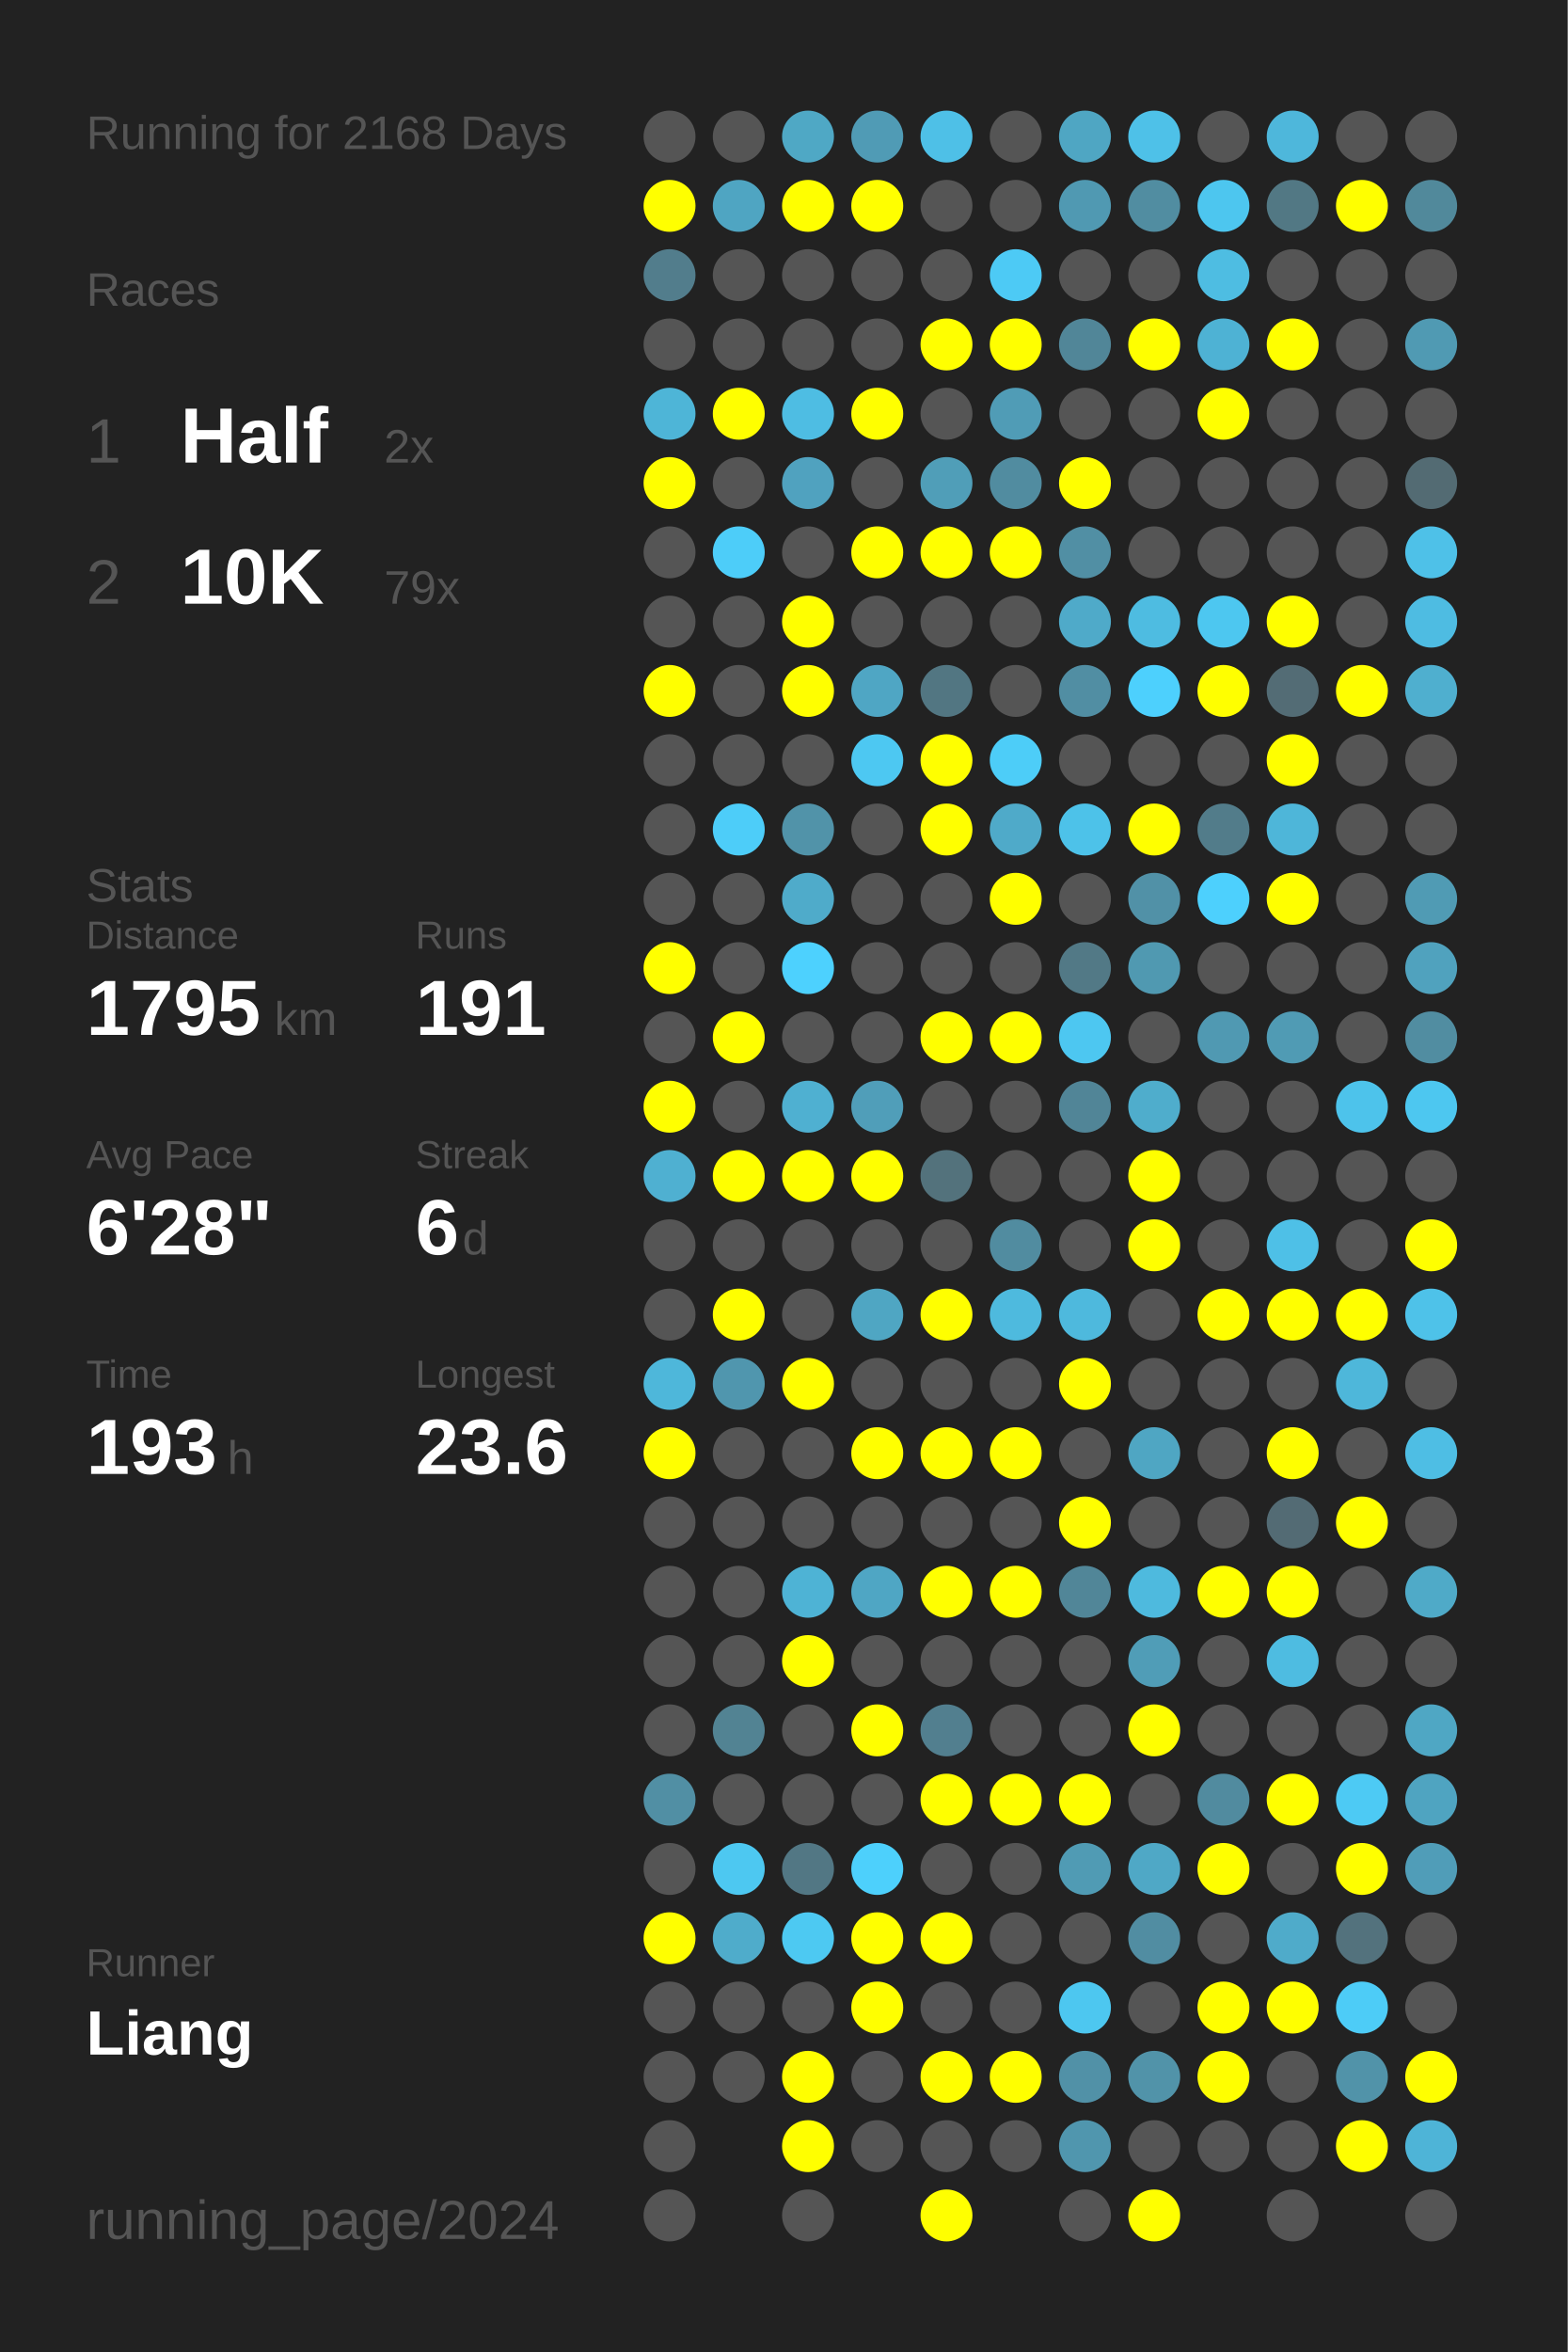
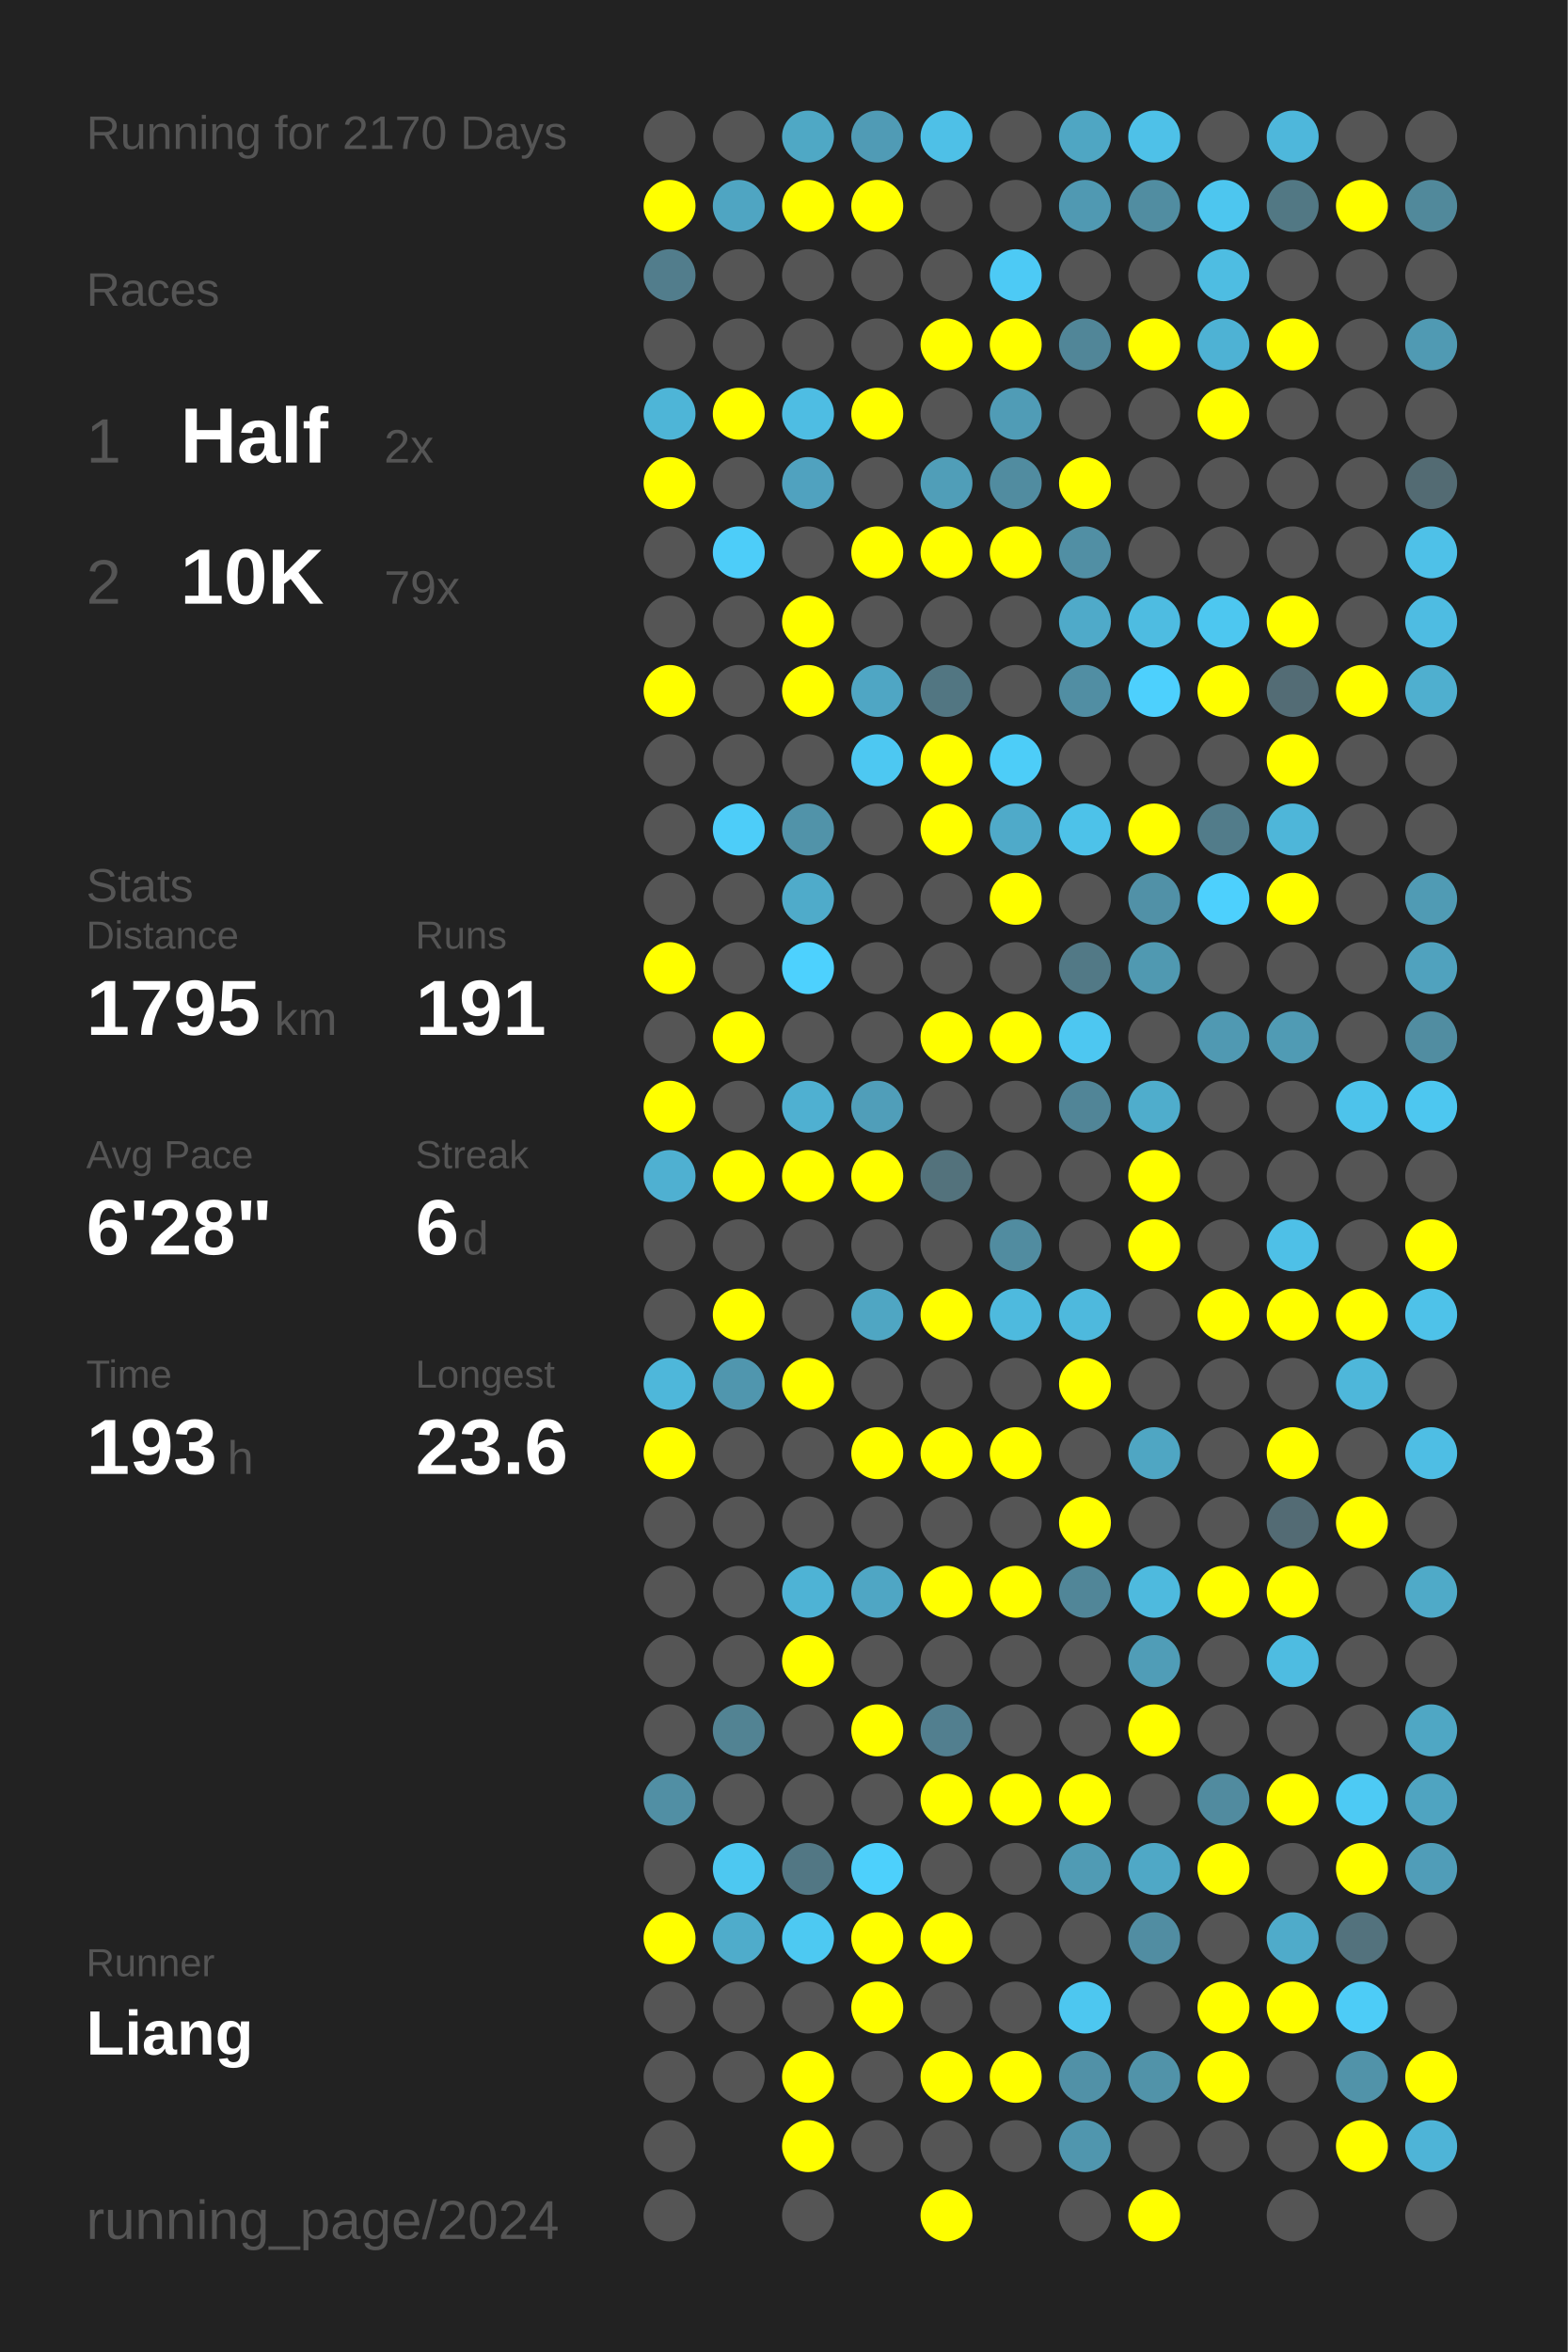
<svg xmlns="http://www.w3.org/2000/svg" baseProfile="full" height="300mm" version="1.1" viewBox="0,0,200,300" width="200mm">
  <defs />
  <rect fill="#222222" height="300" width="200" x="0" y="0" />
-   <text fill="#555555" style="font-size:6px; font-family:Arial;" x="11" y="19">Running for 2168 Days</text>
+   <text fill="#555555" style="font-size:6px; font-family:Arial;" x="11" y="19">Running for 2170 Days</text>
  <text fill="#555555" style="font-size:6px; font-family:Arial;" x="11" y="39">Races</text>
  <text fill="#555555" style="font-size:8px; font-family:Arial;" x="11" y="59">1</text>
  <text fill="#FFFFFF" style="font-size:10px; font-family:Arial; font-weight:bold;" x="23" y="59">Half</text>
  <text fill="#555555" style="font-size:6px; font-family:Arial;" x="49" y="59">2x</text>
  <text fill="#555555" style="font-size:8px; font-family:Arial;" x="11" y="77">2</text>
  <text fill="#FFFFFF" style="font-size:10px; font-family:Arial; font-weight:bold;" x="23" y="77">10K</text>
  <text fill="#555555" style="font-size:6px; font-family:Arial;" x="49" y="77">79x</text>
  <text fill="#555555" style="font-size:6px; font-family:Arial;" x="11" y="115">Stats</text>
  <text fill="#555555" style="font-size:5px; font-family:Arial;" x="11" y="121">Distance</text>
  <text fill="#FFFFFF" style="font-size:10px; font-family:Arial; font-weight:bold;" x="11" y="132">1795</text>
  <text fill="#555555" style="font-size:6px; font-family:Arial;" x="35" y="132">km</text>
  <text fill="#555555" style="font-size:5px; font-family:Arial;" x="53" y="121">Runs</text>
  <text fill="#FFFFFF" style="font-size:10px; font-family:Arial; font-weight:bold;" x="53" y="132">191</text>
  <text fill="#555555" style="font-size:5px; font-family:Arial;" x="11" y="149">Avg Pace</text>
  <text fill="#FFFFFF" style="font-size:10px; font-family:Arial; font-weight:bold;" x="11" y="160">6'28"</text>
  <text fill="#555555" style="font-size:5px; font-family:Arial;" x="53" y="149">Streak</text>
  <text fill="#FFFFFF" style="font-size:10px; font-family:Arial; font-weight:bold;" x="53" y="160">6</text>
  <text fill="#555555" style="font-size:6px; font-family:Arial;" x="59" y="160">d</text>
  <text fill="#555555" style="font-size:5px; font-family:Arial;" x="11" y="177">Time</text>
  <text fill="#FFFFFF" style="font-size:10px; font-family:Arial; font-weight:bold;" x="11" y="188">193</text>
  <text fill="#555555" style="font-size:6px; font-family:Arial;" x="29" y="188">h</text>
  <text fill="#555555" style="font-size:5px; font-family:Arial;" x="53" y="177">Longest</text>
  <text fill="#FFFFFF" style="font-size:10px; font-family:Arial; font-weight:bold;" x="53" y="188">23.6</text>
  <text fill="#555555" style="font-size:5px; font-family:Arial;" x="11" y="252.065">Runner</text>
  <text fill="#FFFFFF" style="font-size:8px; font-family:Arial; font-weight:bold;" x="11" y="262.065">Liang</text>
  <text fill="#555555" style="font-size:7px; font-family:Arial;" x="11" y="285.581">running_page/2024</text>
  <circle cx="85.417" cy="17.419" fill="#555555" r="3.312" />
  <circle cx="85.417" cy="26.258" fill="#FFFF00" r="3.312" />
  <circle cx="85.417" cy="35.097" fill="#527d8c" r="3.312" />
  <circle cx="85.417" cy="43.935" fill="#555555" r="3.312" />
  <circle cx="85.417" cy="52.774" fill="#4eb5d7" r="3.312" />
  <circle cx="85.417" cy="61.613" fill="#FFFF00" r="3.312" />
  <circle cx="85.417" cy="70.452" fill="#555555" r="3.312" />
  <circle cx="85.417" cy="79.29" fill="#555555" r="3.312" />
  <circle cx="85.417" cy="88.129" fill="#FFFF00" r="3.312" />
  <circle cx="85.417" cy="96.968" fill="#555555" r="3.312" />
  <circle cx="85.417" cy="105.806" fill="#555555" r="3.312" />
  <circle cx="85.417" cy="114.645" fill="#555555" r="3.312" />
  <circle cx="85.417" cy="123.484" fill="#FFFF00" r="3.312" />
  <circle cx="85.417" cy="132.323" fill="#555555" r="3.312" />
  <circle cx="85.417" cy="141.161" fill="#FFFF00" r="3.312" />
  <circle cx="85.417" cy="150" fill="#4fb0d1" r="3.312" />
  <circle cx="85.417" cy="158.839" fill="#555555" r="3.312" />
  <circle cx="85.417" cy="167.677" fill="#555555" r="3.312" />
  <circle cx="85.417" cy="176.516" fill="#4eb7da" r="3.312" />
  <circle cx="85.417" cy="185.355" fill="#FFFF00" r="3.312" />
  <circle cx="85.417" cy="194.194" fill="#555555" r="3.312" />
  <circle cx="85.417" cy="203.032" fill="#555555" r="3.312" />
  <circle cx="85.417" cy="211.871" fill="#555555" r="3.312" />
  <circle cx="85.417" cy="220.71" fill="#555555" r="3.312" />
  <circle cx="85.417" cy="229.548" fill="#518fa4" r="3.312" />
  <circle cx="85.417" cy="238.387" fill="#555555" r="3.312" />
  <circle cx="85.417" cy="247.226" fill="#FFFF00" r="3.312" />
  <circle cx="85.417" cy="256.065" fill="#555555" r="3.312" />
  <circle cx="85.417" cy="264.903" fill="#555555" r="3.312" />
  <circle cx="85.417" cy="273.742" fill="#555555" r="3.312" />
  <circle cx="85.417" cy="282.581" fill="#555555" r="3.312" />
  <circle cx="94.25" cy="17.419" fill="#555555" r="3.312" />
  <circle cx="94.25" cy="26.258" fill="#4fa5c2" r="3.312" />
  <circle cx="94.25" cy="35.097" fill="#555555" r="3.312" />
  <circle cx="94.25" cy="43.935" fill="#555555" r="3.312" />
  <circle cx="94.25" cy="52.774" fill="#FFFF00" r="3.312" />
  <circle cx="94.25" cy="61.613" fill="#555555" r="3.312" />
  <circle cx="94.25" cy="70.452" fill="#4dcdf9" r="3.312" />
  <circle cx="94.25" cy="79.29" fill="#555555" r="3.312" />
  <circle cx="94.25" cy="88.129" fill="#555555" r="3.312" />
  <circle cx="94.25" cy="96.968" fill="#555555" r="3.312" />
  <circle cx="94.25" cy="105.806" fill="#4dcdf9" r="3.312" />
  <circle cx="94.25" cy="114.645" fill="#555555" r="3.312" />
  <circle cx="94.25" cy="123.484" fill="#555555" r="3.312" />
  <circle cx="94.25" cy="132.323" fill="#FFFF00" r="3.312" />
  <circle cx="94.25" cy="141.161" fill="#555555" r="3.312" />
  <circle cx="94.25" cy="150" fill="#FFFF00" r="3.312" />
  <circle cx="94.25" cy="158.839" fill="#555555" r="3.312" />
  <circle cx="94.25" cy="167.677" fill="#FFFF00" r="3.312" />
  <circle cx="94.25" cy="176.516" fill="#5096ae" r="3.312" />
  <circle cx="94.25" cy="185.355" fill="#555555" r="3.312" />
  <circle cx="94.25" cy="194.194" fill="#555555" r="3.312" />
  <circle cx="94.25" cy="203.032" fill="#555555" r="3.312" />
  <circle cx="94.25" cy="211.871" fill="#555555" r="3.312" />
  <circle cx="94.25" cy="220.71" fill="#528393" r="3.312" />
  <circle cx="94.25" cy="229.548" fill="#555555" r="3.312" />
  <circle cx="94.25" cy="238.387" fill="#4dc8f1" r="3.312" />
  <circle cx="94.25" cy="247.226" fill="#4faccb" r="3.312" />
  <circle cx="94.25" cy="256.065" fill="#555555" r="3.312" />
  <circle cx="94.25" cy="264.903" fill="#555555" r="3.312" />
  <circle cx="103.083" cy="17.419" fill="#4fa8c5" r="3.312" />
  <circle cx="103.083" cy="26.258" fill="#FFFF00" r="3.312" />
  <circle cx="103.083" cy="35.097" fill="#555555" r="3.312" />
  <circle cx="103.083" cy="43.935" fill="#555555" r="3.312" />
  <circle cx="103.083" cy="52.774" fill="#4ebde3" r="3.312" />
  <circle cx="103.083" cy="61.613" fill="#50a2bf" r="3.312" />
  <circle cx="103.083" cy="70.452" fill="#555555" r="3.312" />
  <circle cx="103.083" cy="79.29" fill="#FFFF00" r="3.312" />
  <circle cx="103.083" cy="88.129" fill="#FFFF00" r="3.312" />
  <circle cx="103.083" cy="96.968" fill="#555555" r="3.312" />
  <circle cx="103.083" cy="105.806" fill="#5193a9" r="3.312" />
  <circle cx="103.083" cy="114.645" fill="#4fabca" r="3.312" />
  <circle cx="103.083" cy="123.484" fill="#4dd1fe" r="3.312" />
  <circle cx="103.083" cy="132.323" fill="#555555" r="3.312" />
  <circle cx="103.083" cy="141.161" fill="#4fb0d1" r="3.312" />
  <circle cx="103.083" cy="150" fill="#FFFF00" r="3.312" />
  <circle cx="103.083" cy="158.839" fill="#555555" r="3.312" />
  <circle cx="103.083" cy="167.677" fill="#555555" r="3.312" />
  <circle cx="103.083" cy="176.516" fill="#FFFF00" r="3.312" />
  <circle cx="103.083" cy="185.355" fill="#555555" r="3.312" />
  <circle cx="103.083" cy="194.194" fill="#555555" r="3.312" />
  <circle cx="103.083" cy="203.032" fill="#4eb3d5" r="3.312" />
  <circle cx="103.083" cy="211.871" fill="#FFFF00" r="3.312" />
  <circle cx="103.083" cy="220.71" fill="#555555" r="3.312" />
  <circle cx="103.083" cy="229.548" fill="#555555" r="3.312" />
  <circle cx="103.083" cy="238.387" fill="#527784" r="3.312" />
  <circle cx="103.083" cy="247.226" fill="#4dc9f2" r="3.312" />
  <circle cx="103.083" cy="256.065" fill="#555555" r="3.312" />
  <circle cx="103.083" cy="264.903" fill="#FFFF00" r="3.312" />
  <circle cx="103.083" cy="273.742" fill="#FFFF00" r="3.312" />
  <circle cx="103.083" cy="282.581" fill="#555555" r="3.312" />
  <circle cx="111.917" cy="17.419" fill="#509bb5" r="3.312" />
  <circle cx="111.917" cy="26.258" fill="#FFFF00" r="3.312" />
  <circle cx="111.917" cy="35.097" fill="#555555" r="3.312" />
  <circle cx="111.917" cy="43.935" fill="#555555" r="3.312" />
  <circle cx="111.917" cy="52.774" fill="#FFFF00" r="3.312" />
  <circle cx="111.917" cy="61.613" fill="#555555" r="3.312" />
  <circle cx="111.917" cy="70.452" fill="#FFFF00" r="3.312" />
  <circle cx="111.917" cy="79.29" fill="#555555" r="3.312" />
  <circle cx="111.917" cy="88.129" fill="#4fa6c4" r="3.312" />
  <circle cx="111.917" cy="96.968" fill="#4dc8f2" r="3.312" />
  <circle cx="111.917" cy="105.806" fill="#555555" r="3.312" />
  <circle cx="111.917" cy="114.645" fill="#555555" r="3.312" />
  <circle cx="111.917" cy="123.484" fill="#555555" r="3.312" />
  <circle cx="111.917" cy="132.323" fill="#555555" r="3.312" />
  <circle cx="111.917" cy="141.161" fill="#509eb9" r="3.312" />
  <circle cx="111.917" cy="150" fill="#FFFF00" r="3.312" />
  <circle cx="111.917" cy="158.839" fill="#555555" r="3.312" />
  <circle cx="111.917" cy="167.677" fill="#4fa6c3" r="3.312" />
  <circle cx="111.917" cy="176.516" fill="#555555" r="3.312" />
  <circle cx="111.917" cy="185.355" fill="#FFFF00" r="3.312" />
  <circle cx="111.917" cy="194.194" fill="#555555" r="3.312" />
  <circle cx="111.917" cy="203.032" fill="#4fa6c4" r="3.312" />
  <circle cx="111.917" cy="211.871" fill="#555555" r="3.312" />
  <circle cx="111.917" cy="220.71" fill="#FFFF00" r="3.312" />
  <circle cx="111.917" cy="229.548" fill="#555555" r="3.312" />
  <circle cx="111.917" cy="238.387" fill="#4dd0fc" r="3.312" />
  <circle cx="111.917" cy="247.226" fill="#FFFF00" r="3.312" />
  <circle cx="111.917" cy="256.065" fill="#FFFF00" r="3.312" />
  <circle cx="111.917" cy="264.903" fill="#555555" r="3.312" />
  <circle cx="111.917" cy="273.742" fill="#555555" r="3.312" />
  <circle cx="120.75" cy="17.419" fill="#4ec0e7" r="3.312" />
  <circle cx="120.75" cy="26.258" fill="#555555" r="3.312" />
  <circle cx="120.75" cy="35.097" fill="#555555" r="3.312" />
  <circle cx="120.75" cy="43.935" fill="#FFFF00" r="3.312" />
  <circle cx="120.75" cy="52.774" fill="#555555" r="3.312" />
  <circle cx="120.75" cy="61.613" fill="#509eb8" r="3.312" />
  <circle cx="120.75" cy="70.452" fill="#FFFF00" r="3.312" />
  <circle cx="120.75" cy="79.29" fill="#555555" r="3.312" />
  <circle cx="120.75" cy="88.129" fill="#527682" r="3.312" />
  <circle cx="120.75" cy="96.968" fill="#FFFF00" r="3.312" />
  <circle cx="120.75" cy="105.806" fill="#FFFF00" r="3.312" />
  <circle cx="120.75" cy="114.645" fill="#555555" r="3.312" />
  <circle cx="120.75" cy="123.484" fill="#555555" r="3.312" />
  <circle cx="120.75" cy="132.323" fill="#FFFF00" r="3.312" />
  <circle cx="120.75" cy="141.161" fill="#555555" r="3.312" />
  <circle cx="120.75" cy="150" fill="#53727c" r="3.312" />
  <circle cx="120.75" cy="158.839" fill="#555555" r="3.312" />
  <circle cx="120.75" cy="167.677" fill="#FFFF00" r="3.312" />
  <circle cx="120.75" cy="176.516" fill="#555555" r="3.312" />
  <circle cx="120.75" cy="185.355" fill="#FFFF00" r="3.312" />
  <circle cx="120.75" cy="194.194" fill="#555555" r="3.312" />
  <circle cx="120.75" cy="203.032" fill="#FFFF00" r="3.312" />
  <circle cx="120.75" cy="211.871" fill="#555555" r="3.312" />
  <circle cx="120.75" cy="220.71" fill="#527f8f" r="3.312" />
  <circle cx="120.75" cy="229.548" fill="#FFFF00" r="3.312" />
  <circle cx="120.75" cy="238.387" fill="#555555" r="3.312" />
  <circle cx="120.75" cy="247.226" fill="#FFFF00" r="3.312" />
  <circle cx="120.75" cy="256.065" fill="#555555" r="3.312" />
  <circle cx="120.75" cy="264.903" fill="#FFFF00" r="3.312" />
  <circle cx="120.75" cy="273.742" fill="#555555" r="3.312" />
  <circle cx="120.75" cy="282.581" fill="#FFFF00" r="3.312" />
  <circle cx="129.583" cy="17.419" fill="#555555" r="3.312" />
  <circle cx="129.583" cy="26.258" fill="#555555" r="3.312" />
  <circle cx="129.583" cy="35.097" fill="#4dcaf5" r="3.312" />
  <circle cx="129.583" cy="43.935" fill="#FFFF00" r="3.312" />
  <circle cx="129.583" cy="52.774" fill="#509cb6" r="3.312" />
  <circle cx="129.583" cy="61.613" fill="#518ca0" r="3.312" />
  <circle cx="129.583" cy="70.452" fill="#FFFF00" r="3.312" />
  <circle cx="129.583" cy="79.29" fill="#555555" r="3.312" />
  <circle cx="129.583" cy="88.129" fill="#555555" r="3.312" />
  <circle cx="129.583" cy="96.968" fill="#4dcdf8" r="3.312" />
  <circle cx="129.583" cy="105.806" fill="#4faac9" r="3.312" />
  <circle cx="129.583" cy="114.645" fill="#FFFF00" r="3.312" />
  <circle cx="129.583" cy="123.484" fill="#555555" r="3.312" />
  <circle cx="129.583" cy="132.323" fill="#FFFF00" r="3.312" />
  <circle cx="129.583" cy="141.161" fill="#555555" r="3.312" />
  <circle cx="129.583" cy="150" fill="#555555" r="3.312" />
  <circle cx="129.583" cy="158.839" fill="#518ca0" r="3.312" />
  <circle cx="129.583" cy="167.677" fill="#4ebade" r="3.312" />
  <circle cx="129.583" cy="176.516" fill="#555555" r="3.312" />
  <circle cx="129.583" cy="185.355" fill="#FFFF00" r="3.312" />
  <circle cx="129.583" cy="194.194" fill="#555555" r="3.312" />
  <circle cx="129.583" cy="203.032" fill="#FFFF00" r="3.312" />
  <circle cx="129.583" cy="211.871" fill="#555555" r="3.312" />
  <circle cx="129.583" cy="220.71" fill="#555555" r="3.312" />
  <circle cx="129.583" cy="229.548" fill="#FFFF00" r="3.312" />
  <circle cx="129.583" cy="238.387" fill="#555555" r="3.312" />
  <circle cx="129.583" cy="247.226" fill="#555555" r="3.312" />
  <circle cx="129.583" cy="256.065" fill="#555555" r="3.312" />
  <circle cx="129.583" cy="264.903" fill="#FFFF00" r="3.312" />
  <circle cx="129.583" cy="273.742" fill="#555555" r="3.312" />
  <circle cx="138.417" cy="17.419" fill="#4fa6c3" r="3.312" />
  <circle cx="138.417" cy="26.258" fill="#5099b2" r="3.312" />
  <circle cx="138.417" cy="35.097" fill="#555555" r="3.312" />
  <circle cx="138.417" cy="43.935" fill="#518698" r="3.312" />
  <circle cx="138.417" cy="52.774" fill="#555555" r="3.312" />
  <circle cx="138.417" cy="61.613" fill="#FFFF00" r="3.312" />
  <circle cx="138.417" cy="70.452" fill="#518fa4" r="3.312" />
  <circle cx="138.417" cy="79.29" fill="#4faac9" r="3.312" />
  <circle cx="138.417" cy="88.129" fill="#518ea3" r="3.312" />
  <circle cx="138.417" cy="96.968" fill="#555555" r="3.312" />
  <circle cx="138.417" cy="105.806" fill="#4dc2e9" r="3.312" />
  <circle cx="138.417" cy="114.645" fill="#555555" r="3.312" />
  <circle cx="138.417" cy="123.484" fill="#527986" r="3.312" />
  <circle cx="138.417" cy="132.323" fill="#4dc7f1" r="3.312" />
  <circle cx="138.417" cy="141.161" fill="#518597" r="3.312" />
  <circle cx="138.417" cy="150" fill="#555555" r="3.312" />
  <circle cx="138.417" cy="158.839" fill="#555555" r="3.312" />
  <circle cx="138.417" cy="167.677" fill="#4eb9dd" r="3.312" />
  <circle cx="138.417" cy="176.516" fill="#FFFF00" r="3.312" />
  <circle cx="138.417" cy="185.355" fill="#555555" r="3.312" />
  <circle cx="138.417" cy="194.194" fill="#FFFF00" r="3.312" />
  <circle cx="138.417" cy="203.032" fill="#518698" r="3.312" />
  <circle cx="138.417" cy="211.871" fill="#555555" r="3.312" />
  <circle cx="138.417" cy="220.71" fill="#555555" r="3.312" />
  <circle cx="138.417" cy="229.548" fill="#FFFF00" r="3.312" />
  <circle cx="138.417" cy="238.387" fill="#509bb4" r="3.312" />
  <circle cx="138.417" cy="247.226" fill="#555555" r="3.312" />
  <circle cx="138.417" cy="256.065" fill="#4dc7f0" r="3.312" />
  <circle cx="138.417" cy="264.903" fill="#5191a7" r="3.312" />
  <circle cx="138.417" cy="273.742" fill="#5096ae" r="3.312" />
  <circle cx="138.417" cy="282.581" fill="#555555" r="3.312" />
  <circle cx="147.25" cy="17.419" fill="#4ec1e8" r="3.312" />
  <circle cx="147.25" cy="26.258" fill="#518da1" r="3.312" />
  <circle cx="147.25" cy="35.097" fill="#555555" r="3.312" />
  <circle cx="147.25" cy="43.935" fill="#FFFF00" r="3.312" />
  <circle cx="147.25" cy="52.774" fill="#555555" r="3.312" />
  <circle cx="147.25" cy="61.613" fill="#555555" r="3.312" />
  <circle cx="147.25" cy="70.452" fill="#555555" r="3.312" />
  <circle cx="147.25" cy="79.29" fill="#4ebce1" r="3.312" />
  <circle cx="147.25" cy="88.129" fill="#4dd0fd" r="3.312" />
  <circle cx="147.25" cy="96.968" fill="#555555" r="3.312" />
  <circle cx="147.25" cy="105.806" fill="#FFFF00" r="3.312" />
  <circle cx="147.25" cy="114.645" fill="#5191a7" r="3.312" />
  <circle cx="147.25" cy="123.484" fill="#5099b1" r="3.312" />
  <circle cx="147.25" cy="132.323" fill="#555555" r="3.312" />
  <circle cx="147.25" cy="141.161" fill="#4fadcc" r="3.312" />
  <circle cx="147.25" cy="150" fill="#FFFF00" r="3.312" />
  <circle cx="147.25" cy="158.839" fill="#FFFF00" r="3.312" />
  <circle cx="147.25" cy="167.677" fill="#555555" r="3.312" />
  <circle cx="147.25" cy="176.516" fill="#555555" r="3.312" />
  <circle cx="147.25" cy="185.355" fill="#4fa6c3" r="3.312" />
  <circle cx="147.25" cy="194.194" fill="#555555" r="3.312" />
  <circle cx="147.25" cy="203.032" fill="#4ebade" r="3.312" />
  <circle cx="147.25" cy="211.871" fill="#509db7" r="3.312" />
  <circle cx="147.25" cy="220.71" fill="#FFFF00" r="3.312" />
  <circle cx="147.25" cy="229.548" fill="#555555" r="3.312" />
  <circle cx="147.25" cy="238.387" fill="#4fa8c6" r="3.312" />
  <circle cx="147.25" cy="247.226" fill="#518da2" r="3.312" />
  <circle cx="147.25" cy="256.065" fill="#555555" r="3.312" />
  <circle cx="147.25" cy="264.903" fill="#5193a9" r="3.312" />
  <circle cx="147.25" cy="273.742" fill="#555555" r="3.312" />
  <circle cx="147.25" cy="282.581" fill="#FFFF00" r="3.312" />
  <circle cx="156.083" cy="17.419" fill="#555555" r="3.312" />
  <circle cx="156.083" cy="26.258" fill="#4dc6ef" r="3.312" />
  <circle cx="156.083" cy="35.097" fill="#4ebde2" r="3.312" />
  <circle cx="156.083" cy="43.935" fill="#4eb2d4" r="3.312" />
  <circle cx="156.083" cy="52.774" fill="#FFFF00" r="3.312" />
  <circle cx="156.083" cy="61.613" fill="#555555" r="3.312" />
  <circle cx="156.083" cy="70.452" fill="#555555" r="3.312" />
  <circle cx="156.083" cy="79.29" fill="#4dc7f0" r="3.312" />
  <circle cx="156.083" cy="88.129" fill="#FFFF00" r="3.312" />
  <circle cx="156.083" cy="96.968" fill="#555555" r="3.312" />
  <circle cx="156.083" cy="105.806" fill="#527c8a" r="3.312" />
  <circle cx="156.083" cy="114.645" fill="#4dd0fd" r="3.312" />
  <circle cx="156.083" cy="123.484" fill="#555555" r="3.312" />
  <circle cx="156.083" cy="132.323" fill="#5099b2" r="3.312" />
  <circle cx="156.083" cy="141.161" fill="#555555" r="3.312" />
  <circle cx="156.083" cy="150" fill="#555555" r="3.312" />
  <circle cx="156.083" cy="158.839" fill="#555555" r="3.312" />
  <circle cx="156.083" cy="167.677" fill="#FFFF00" r="3.312" />
  <circle cx="156.083" cy="176.516" fill="#555555" r="3.312" />
  <circle cx="156.083" cy="185.355" fill="#555555" r="3.312" />
  <circle cx="156.083" cy="194.194" fill="#555555" r="3.312" />
  <circle cx="156.083" cy="203.032" fill="#FFFF00" r="3.312" />
  <circle cx="156.083" cy="211.871" fill="#555555" r="3.312" />
  <circle cx="156.083" cy="220.71" fill="#555555" r="3.312" />
  <circle cx="156.083" cy="229.548" fill="#518b9f" r="3.312" />
  <circle cx="156.083" cy="238.387" fill="#FFFF00" r="3.312" />
  <circle cx="156.083" cy="247.226" fill="#555555" r="3.312" />
  <circle cx="156.083" cy="256.065" fill="#FFFF00" r="3.312" />
  <circle cx="156.083" cy="264.903" fill="#FFFF00" r="3.312" />
  <circle cx="156.083" cy="273.742" fill="#555555" r="3.312" />
  <circle cx="164.917" cy="17.419" fill="#4eb7db" r="3.312" />
  <circle cx="164.917" cy="26.258" fill="#527884" r="3.312" />
  <circle cx="164.917" cy="35.097" fill="#555555" r="3.312" />
  <circle cx="164.917" cy="43.935" fill="#FFFF00" r="3.312" />
  <circle cx="164.917" cy="52.774" fill="#555555" r="3.312" />
  <circle cx="164.917" cy="61.613" fill="#555555" r="3.312" />
  <circle cx="164.917" cy="70.452" fill="#555555" r="3.312" />
  <circle cx="164.917" cy="79.29" fill="#FFFF00" r="3.312" />
  <circle cx="164.917" cy="88.129" fill="#536c75" r="3.312" />
  <circle cx="164.917" cy="96.968" fill="#FFFF00" r="3.312" />
  <circle cx="164.917" cy="105.806" fill="#4eb6d9" r="3.312" />
  <circle cx="164.917" cy="114.645" fill="#FFFF00" r="3.312" />
  <circle cx="164.917" cy="123.484" fill="#555555" r="3.312" />
  <circle cx="164.917" cy="132.323" fill="#509bb4" r="3.312" />
  <circle cx="164.917" cy="141.161" fill="#555555" r="3.312" />
  <circle cx="164.917" cy="150" fill="#555555" r="3.312" />
  <circle cx="164.917" cy="158.839" fill="#4ec0e7" r="3.312" />
  <circle cx="164.917" cy="167.677" fill="#FFFF00" r="3.312" />
  <circle cx="164.917" cy="176.516" fill="#555555" r="3.312" />
  <circle cx="164.917" cy="185.355" fill="#FFFF00" r="3.312" />
  <circle cx="164.917" cy="194.194" fill="#536b74" r="3.312" />
  <circle cx="164.917" cy="203.032" fill="#FFFF00" r="3.312" />
  <circle cx="164.917" cy="211.871" fill="#4ebce1" r="3.312" />
  <circle cx="164.917" cy="220.71" fill="#555555" r="3.312" />
  <circle cx="164.917" cy="229.548" fill="#FFFF00" r="3.312" />
  <circle cx="164.917" cy="238.387" fill="#555555" r="3.312" />
  <circle cx="164.917" cy="247.226" fill="#4fabca" r="3.312" />
  <circle cx="164.917" cy="256.065" fill="#FFFF00" r="3.312" />
  <circle cx="164.917" cy="264.903" fill="#555555" r="3.312" />
  <circle cx="164.917" cy="273.742" fill="#555555" r="3.312" />
  <circle cx="164.917" cy="282.581" fill="#555555" r="3.312" />
  <circle cx="173.75" cy="17.419" fill="#555555" r="3.312" />
  <circle cx="173.75" cy="26.258" fill="#FFFF00" r="3.312" />
  <circle cx="173.75" cy="35.097" fill="#555555" r="3.312" />
  <circle cx="173.75" cy="43.935" fill="#555555" r="3.312" />
  <circle cx="173.75" cy="52.774" fill="#555555" r="3.312" />
  <circle cx="173.75" cy="61.613" fill="#555555" r="3.312" />
  <circle cx="173.75" cy="70.452" fill="#555555" r="3.312" />
  <circle cx="173.75" cy="79.29" fill="#555555" r="3.312" />
  <circle cx="173.75" cy="88.129" fill="#FFFF00" r="3.312" />
  <circle cx="173.75" cy="96.968" fill="#555555" r="3.312" />
  <circle cx="173.75" cy="105.806" fill="#555555" r="3.312" />
  <circle cx="173.75" cy="114.645" fill="#555555" r="3.312" />
  <circle cx="173.75" cy="123.484" fill="#555555" r="3.312" />
  <circle cx="173.75" cy="132.323" fill="#555555" r="3.312" />
  <circle cx="173.75" cy="141.161" fill="#4dc3eb" r="3.312" />
  <circle cx="173.75" cy="150" fill="#555555" r="3.312" />
  <circle cx="173.75" cy="158.839" fill="#555555" r="3.312" />
  <circle cx="173.75" cy="167.677" fill="#FFFF00" r="3.312" />
  <circle cx="173.75" cy="176.516" fill="#4eb7da" r="3.312" />
  <circle cx="173.75" cy="185.355" fill="#555555" r="3.312" />
  <circle cx="173.75" cy="194.194" fill="#FFFF00" r="3.312" />
  <circle cx="173.75" cy="203.032" fill="#555555" r="3.312" />
  <circle cx="173.75" cy="211.871" fill="#555555" r="3.312" />
  <circle cx="173.75" cy="220.71" fill="#555555" r="3.312" />
  <circle cx="173.75" cy="229.548" fill="#4dcaf4" r="3.312" />
  <circle cx="173.75" cy="238.387" fill="#FFFF00" r="3.312" />
  <circle cx="173.75" cy="247.226" fill="#53727d" r="3.312" />
  <circle cx="173.75" cy="256.065" fill="#4dccf7" r="3.312" />
  <circle cx="173.75" cy="264.903" fill="#5193a9" r="3.312" />
  <circle cx="173.75" cy="273.742" fill="#FFFF00" r="3.312" />
  <circle cx="182.583" cy="17.419" fill="#555555" r="3.312" />
  <circle cx="182.583" cy="26.258" fill="#51899b" r="3.312" />
  <circle cx="182.583" cy="35.097" fill="#555555" r="3.312" />
  <circle cx="182.583" cy="43.935" fill="#509ab3" r="3.312" />
  <circle cx="182.583" cy="52.774" fill="#555555" r="3.312" />
  <circle cx="182.583" cy="61.613" fill="#536b73" r="3.312" />
  <circle cx="182.583" cy="70.452" fill="#4ec1e8" r="3.312" />
  <circle cx="182.583" cy="79.29" fill="#4ebce2" r="3.312" />
  <circle cx="182.583" cy="88.129" fill="#4fafcf" r="3.312" />
  <circle cx="182.583" cy="96.968" fill="#555555" r="3.312" />
  <circle cx="182.583" cy="105.806" fill="#555555" r="3.312" />
  <circle cx="182.583" cy="114.645" fill="#509bb4" r="3.312" />
  <circle cx="182.583" cy="123.484" fill="#50a2be" r="3.312" />
  <circle cx="182.583" cy="132.323" fill="#518da1" r="3.312" />
  <circle cx="182.583" cy="141.161" fill="#4dc7f0" r="3.312" />
  <circle cx="182.583" cy="150" fill="#555555" r="3.312" />
  <circle cx="182.583" cy="158.839" fill="#FFFF00" r="3.312" />
  <circle cx="182.583" cy="167.677" fill="#4ec2e9" r="3.312" />
  <circle cx="182.583" cy="176.516" fill="#555555" r="3.312" />
  <circle cx="182.583" cy="185.355" fill="#4ebee4" r="3.312" />
  <circle cx="182.583" cy="194.194" fill="#555555" r="3.312" />
  <circle cx="182.583" cy="203.032" fill="#4faac8" r="3.312" />
  <circle cx="182.583" cy="211.871" fill="#555555" r="3.312" />
  <circle cx="182.583" cy="220.71" fill="#4fa7c4" r="3.312" />
  <circle cx="182.583" cy="229.548" fill="#4fa4c1" r="3.312" />
  <circle cx="182.583" cy="238.387" fill="#509db8" r="3.312" />
  <circle cx="182.583" cy="247.226" fill="#555555" r="3.312" />
  <circle cx="182.583" cy="256.065" fill="#555555" r="3.312" />
  <circle cx="182.583" cy="264.903" fill="#FFFF00" r="3.312" />
  <circle cx="182.583" cy="273.742" fill="#4eb4d7" r="3.312" />
  <circle cx="182.583" cy="282.581" fill="#555555" r="3.312" />
</svg>
